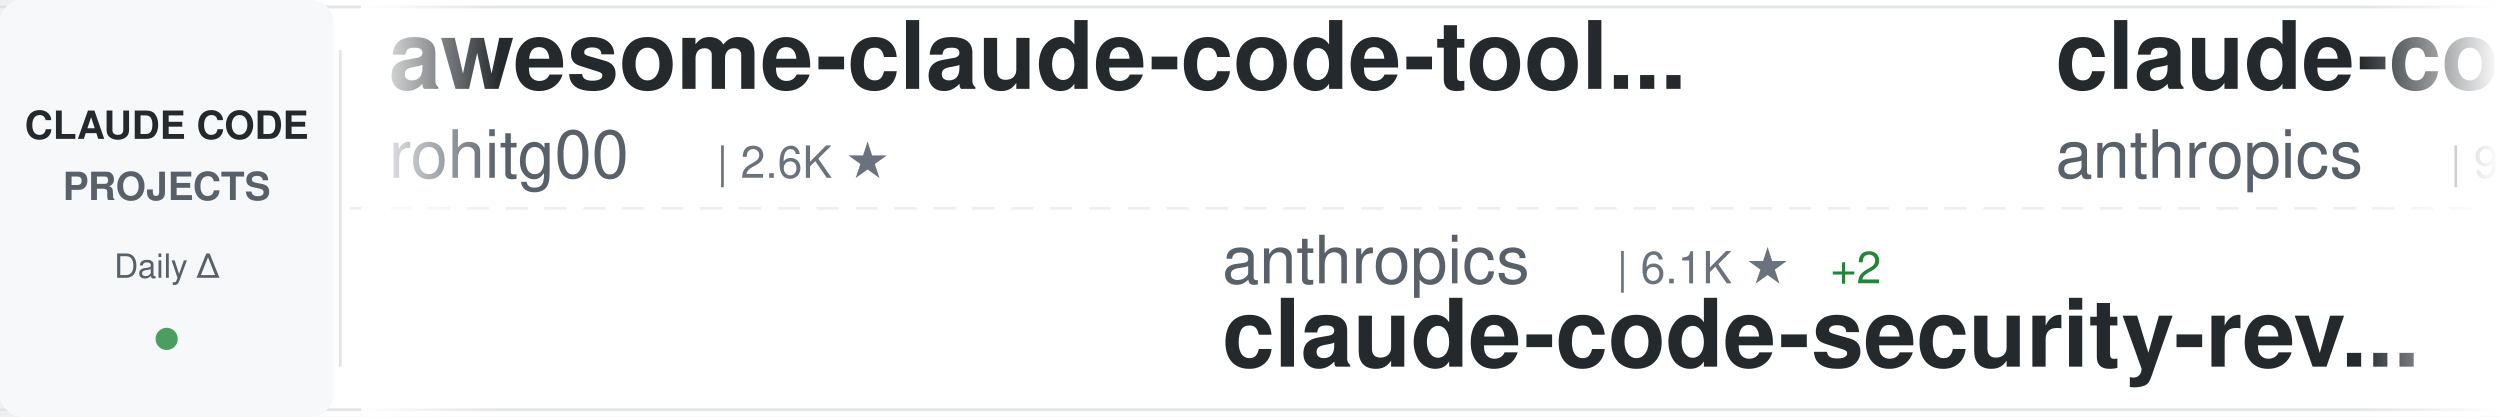
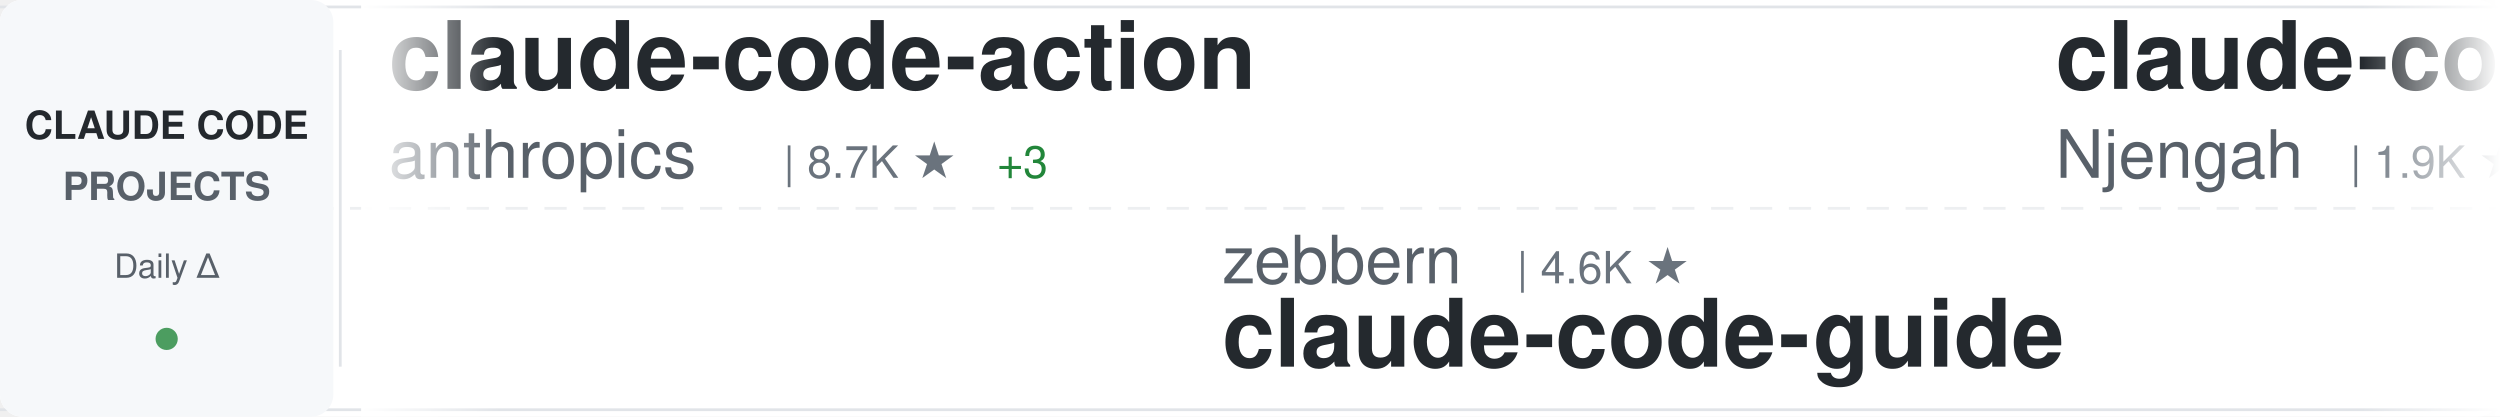
<svg xmlns="http://www.w3.org/2000/svg" width="900" height="150">
  <defs>
    <linearGradient id="awesomeLeftFade" x1="0%" y1="0%" x2="100%" y2="0%">
      <stop offset="0%" style="stop-color:#ffffff;stop-opacity:1" />
      <stop offset="100%" style="stop-color:#ffffff;stop-opacity:0" />
    </linearGradient>
    <linearGradient id="awesomeRightFade" x1="0%" y1="0%" x2="100%" y2="0%">
      <stop offset="0%" style="stop-color:#ffffff;stop-opacity:0" />
      <stop offset="100%" style="stop-color:#ffffff;stop-opacity:1" />
    </linearGradient>
  </defs>
  <rect width="900" height="150" fill="#ffffff" rx="8" />
  <rect x="0" y="2" width="900" height="1" fill="#e1e4e8" />
  <rect x="0" y="147" width="900" height="1" fill="#e1e4e8" />
  <line x1="0" y1="75" x2="900" y2="75" stroke="#e1e4e8" stroke-width="1" stroke-dasharray="8 6" opacity="0.6" />
  <rect x="0" y="0" width="120" height="150" fill="#f6f8fa" rx="8" />
  <text x="60" y="50" font-family="-apple-system, BlinkMacSystemFont, 'Segoe UI', Helvetica, Arial, sans-serif" font-size="14" font-weight="600" fill="#24292e" text-anchor="middle">CLAUDE CODE</text>
  <text x="60" y="72" font-family="-apple-system, BlinkMacSystemFont, 'Segoe UI', Helvetica, Arial, sans-serif" font-size="14" font-weight="600" fill="#586069" text-anchor="middle">PROJECTS</text>
  <text x="60" y="100" font-family="-apple-system, BlinkMacSystemFont, 'Segoe UI', Helvetica, Arial, sans-serif" font-size="12" font-weight="500" fill="#586069" text-anchor="middle">Daily Δ</text>
  <circle cx="60" cy="122" r="4" fill="#22863a" opacity="0.8" />
  <rect x="122" y="18" width="1" height="114" fill="#e1e4e8" />
  <clipPath id="awesomeTickerClip">
    <rect x="130" y="0" width="770" height="150" />
  </clipPath>
  <g clip-path="url(#awesomeTickerClip)">
    <g id="awesomeTickerItems">
      <animateTransform attributeName="transform" attributeType="XML" type="translate" from="0 0" to="-3000 0" dur="54s" repeatCount="indefinite" />
      <g transform="translate(0, 0)">
-         <text x="140" y="32" font-family="-apple-system, BlinkMacSystemFont, 'Segoe UI', Helvetica, Arial, sans-serif" font-size="34" font-weight="600" fill="#24292e">awesome-claude-code-tool...</text>
-         <text x="140" y="64" font-family="-apple-system, BlinkMacSystemFont, 'Segoe UI', Helvetica, Arial, sans-serif" font-size="24" font-weight="400" fill="#586069">rohitg00</text>
-         <text x="258" y="64" font-family="-apple-system, BlinkMacSystemFont, 'Segoe UI', Helvetica, Arial, sans-serif" font-size="16" font-weight="500" fill="#6a737d">| 2.6K ★</text>
+         <text x="140" y="32" font-family="-apple-system, BlinkMacSystemFont, 'Segoe UI', Helvetica, Arial, sans-serif" font-size="34" font-weight="600" fill="#24292e">claude-code-action</text>
+         <text x="140" y="64" font-family="-apple-system, BlinkMacSystemFont, 'Segoe UI', Helvetica, Arial, sans-serif" font-size="24" font-weight="400" fill="#586069">anthropics</text>
+         <text x="282" y="64" font-family="-apple-system, BlinkMacSystemFont, 'Segoe UI', Helvetica, Arial, sans-serif" font-size="16" font-weight="500" fill="#6a737d">| 8.7K ★</text>
+         <text x="359" y="64" font-family="-apple-system, BlinkMacSystemFont, 'Segoe UI', Helvetica, Arial, sans-serif" font-size="16" font-weight="500" fill="#22863a"> +3</text>
      </g>
      <g transform="translate(300, 0)">
-         <text x="140" y="102" font-family="-apple-system, BlinkMacSystemFont, 'Segoe UI', Helvetica, Arial, sans-serif" font-size="24" font-weight="400" fill="#586069">anthropics</text>
-         <text x="282" y="102" font-family="-apple-system, BlinkMacSystemFont, 'Segoe UI', Helvetica, Arial, sans-serif" font-size="16" font-weight="500" fill="#6a737d">| 6.1K ★</text>
-         <text x="359" y="102" font-family="-apple-system, BlinkMacSystemFont, 'Segoe UI', Helvetica, Arial, sans-serif" font-size="16" font-weight="500" fill="#22863a"> +2</text>
-         <text x="140" y="132" font-family="-apple-system, BlinkMacSystemFont, 'Segoe UI', Helvetica, Arial, sans-serif" font-size="34" font-weight="600" fill="#24292e">claude-code-security-rev...</text>
+         <text x="140" y="102" font-family="-apple-system, BlinkMacSystemFont, 'Segoe UI', Helvetica, Arial, sans-serif" font-size="24" font-weight="400" fill="#586069">zebbern</text>
+         <text x="246" y="102" font-family="-apple-system, BlinkMacSystemFont, 'Segoe UI', Helvetica, Arial, sans-serif" font-size="16" font-weight="500" fill="#6a737d">| 4.6K ★</text>
+         <text x="140" y="132" font-family="-apple-system, BlinkMacSystemFont, 'Segoe UI', Helvetica, Arial, sans-serif" font-size="34" font-weight="600" fill="#24292e">claude-code-guide</text>
      </g>
      <g transform="translate(600, 0)">
+         <text x="140" y="32" font-family="-apple-system, BlinkMacSystemFont, 'Segoe UI', Helvetica, Arial, sans-serif" font-size="34" font-weight="600" fill="#24292e">claude-code-cheat-sheet</text>
+         <text x="140" y="64" font-family="-apple-system, BlinkMacSystemFont, 'Segoe UI', Helvetica, Arial, sans-serif" font-size="24" font-weight="400" fill="#586069">Njengah</text>
+         <text x="246" y="64" font-family="-apple-system, BlinkMacSystemFont, 'Segoe UI', Helvetica, Arial, sans-serif" font-size="16" font-weight="500" fill="#6a737d">| 1.9K ★</text>
+       </g>
+       <g transform="translate(900, 0)">
+         <text x="140" y="102" font-family="-apple-system, BlinkMacSystemFont, 'Segoe UI', Helvetica, Arial, sans-serif" font-size="24" font-weight="400" fill="#586069">Windy3f3f3f3f</text>
+         <text x="318" y="102" font-family="-apple-system, BlinkMacSystemFont, 'Segoe UI', Helvetica, Arial, sans-serif" font-size="16" font-weight="500" fill="#6a737d">| 2.6K ★</text>
+         <text x="395" y="102" font-family="-apple-system, BlinkMacSystemFont, 'Segoe UI', Helvetica, Arial, sans-serif" font-size="16" font-weight="500" fill="#22863a"> +4</text>
+         <text x="140" y="132" font-family="-apple-system, BlinkMacSystemFont, 'Segoe UI', Helvetica, Arial, sans-serif" font-size="34" font-weight="600" fill="#24292e">claude-code-from-scratch</text>
+       </g>
+       <g transform="translate(1200, 0)">
        <text x="140" y="32" font-family="-apple-system, BlinkMacSystemFont, 'Segoe UI', Helvetica, Arial, sans-serif" font-size="34" font-weight="600" fill="#24292e">claude-code-base-action</text>
        <text x="140" y="64" font-family="-apple-system, BlinkMacSystemFont, 'Segoe UI', Helvetica, Arial, sans-serif" font-size="24" font-weight="400" fill="#586069">anthropics</text>
        <text x="282" y="64" font-family="-apple-system, BlinkMacSystemFont, 'Segoe UI', Helvetica, Arial, sans-serif" font-size="16" font-weight="500" fill="#6a737d">| 957 ★</text>
      </g>
-       <g transform="translate(900, 0)">
-         <text x="140" y="102" font-family="-apple-system, BlinkMacSystemFont, 'Segoe UI', Helvetica, Arial, sans-serif" font-size="24" font-weight="400" fill="#586069">ChinaSiro</text>
-         <text x="270" y="102" font-family="-apple-system, BlinkMacSystemFont, 'Segoe UI', Helvetica, Arial, sans-serif" font-size="16" font-weight="500" fill="#6a737d">| 9.6K ★</text>
-         <text x="347" y="102" font-family="-apple-system, BlinkMacSystemFont, 'Segoe UI', Helvetica, Arial, sans-serif" font-size="16" font-weight="500" fill="#22863a"> +1</text>
-         <text x="140" y="132" font-family="-apple-system, BlinkMacSystemFont, 'Segoe UI', Helvetica, Arial, sans-serif" font-size="34" font-weight="600" fill="#24292e">claude-code-sourcemap</text>
-       </g>
-       <g transform="translate(1200, 0)">
-         <text x="140" y="32" font-family="-apple-system, BlinkMacSystemFont, 'Segoe UI', Helvetica, Arial, sans-serif" font-size="34" font-weight="600" fill="#24292e">Claude-Code</text>
-         <text x="140" y="64" font-family="-apple-system, BlinkMacSystemFont, 'Segoe UI', Helvetica, Arial, sans-serif" font-size="24" font-weight="400" fill="#586069">OrcaWhisper</text>
-         <text x="294" y="64" font-family="-apple-system, BlinkMacSystemFont, 'Segoe UI', Helvetica, Arial, sans-serif" font-size="16" font-weight="500" fill="#6a737d">| 91 ★</text>
-       </g>
      <g transform="translate(1500, 0)">
-         <text x="140" y="102" font-family="-apple-system, BlinkMacSystemFont, 'Segoe UI', Helvetica, Arial, sans-serif" font-size="24" font-weight="400" fill="#586069">Donchitos</text>
-         <text x="270" y="102" font-family="-apple-system, BlinkMacSystemFont, 'Segoe UI', Helvetica, Arial, sans-serif" font-size="16" font-weight="500" fill="#6a737d">| 24.6K ★</text>
-         <text x="356" y="102" font-family="-apple-system, BlinkMacSystemFont, 'Segoe UI', Helvetica, Arial, sans-serif" font-size="16" font-weight="500" fill="#22863a"> +4</text>
-         <text x="140" y="132" font-family="-apple-system, BlinkMacSystemFont, 'Segoe UI', Helvetica, Arial, sans-serif" font-size="34" font-weight="600" fill="#24292e">Claude-Code-Game-Studios</text>
+         <text x="140" y="102" font-family="-apple-system, BlinkMacSystemFont, 'Segoe UI', Helvetica, Arial, sans-serif" font-size="24" font-weight="400" fill="#586069">davila7</text>
+         <text x="246" y="102" font-family="-apple-system, BlinkMacSystemFont, 'Segoe UI', Helvetica, Arial, sans-serif" font-size="16" font-weight="500" fill="#6a737d">| 30.4K ★</text>
+         <text x="332" y="102" font-family="-apple-system, BlinkMacSystemFont, 'Segoe UI', Helvetica, Arial, sans-serif" font-size="16" font-weight="500" fill="#22863a"> +9</text>
+         <text x="140" y="132" font-family="-apple-system, BlinkMacSystemFont, 'Segoe UI', Helvetica, Arial, sans-serif" font-size="34" font-weight="600" fill="#24292e">claude-code-templates</text>
      </g>
      <g transform="translate(1800, 0)">
-         <text x="140" y="32" font-family="-apple-system, BlinkMacSystemFont, 'Segoe UI', Helvetica, Arial, sans-serif" font-size="34" font-weight="600" fill="#24292e">claude-code-source-build</text>
-         <text x="140" y="64" font-family="-apple-system, BlinkMacSystemFont, 'Segoe UI', Helvetica, Arial, sans-serif" font-size="24" font-weight="400" fill="#586069">andrew-kramer-inno</text>
-         <text x="378" y="64" font-family="-apple-system, BlinkMacSystemFont, 'Segoe UI', Helvetica, Arial, sans-serif" font-size="16" font-weight="500" fill="#6a737d">| 593 ★</text>
+         <text x="140" y="32" font-family="-apple-system, BlinkMacSystemFont, 'Segoe UI', Helvetica, Arial, sans-serif" font-size="34" font-weight="600" fill="#24292e">claude-code-tips</text>
+         <text x="140" y="64" font-family="-apple-system, BlinkMacSystemFont, 'Segoe UI', Helvetica, Arial, sans-serif" font-size="24" font-weight="400" fill="#586069">ykdojo</text>
+         <text x="234" y="64" font-family="-apple-system, BlinkMacSystemFont, 'Segoe UI', Helvetica, Arial, sans-serif" font-size="16" font-weight="500" fill="#6a737d">| 10.0K ★</text>
+         <text x="320" y="64" font-family="-apple-system, BlinkMacSystemFont, 'Segoe UI', Helvetica, Arial, sans-serif" font-size="16" font-weight="500" fill="#22863a"> +10</text>
      </g>
      <g transform="translate(2100, 0)">
-         <text x="140" y="102" font-family="-apple-system, BlinkMacSystemFont, 'Segoe UI', Helvetica, Arial, sans-serif" font-size="24" font-weight="400" fill="#586069">hangsman</text>
-         <text x="258" y="102" font-family="-apple-system, BlinkMacSystemFont, 'Segoe UI', Helvetica, Arial, sans-serif" font-size="16" font-weight="500" fill="#6a737d">| 791 ★</text>
+         <text x="140" y="102" font-family="-apple-system, BlinkMacSystemFont, 'Segoe UI', Helvetica, Arial, sans-serif" font-size="24" font-weight="400" fill="#586069">FlorianBruniaux</text>
+         <text x="342" y="102" font-family="-apple-system, BlinkMacSystemFont, 'Segoe UI', Helvetica, Arial, sans-serif" font-size="16" font-weight="500" fill="#6a737d">| 5.8K ★</text>
+         <text x="419" y="102" font-family="-apple-system, BlinkMacSystemFont, 'Segoe UI', Helvetica, Arial, sans-serif" font-size="16" font-weight="500" fill="#22863a"> +1</text>
+         <text x="140" y="132" font-family="-apple-system, BlinkMacSystemFont, 'Segoe UI', Helvetica, Arial, sans-serif" font-size="34" font-weight="600" fill="#24292e">claude-code-ultimate-gui...</text>
+       </g>
+       <g transform="translate(2400, 0)">
+         <text x="140" y="32" font-family="-apple-system, BlinkMacSystemFont, 'Segoe UI', Helvetica, Arial, sans-serif" font-size="34" font-weight="600" fill="#24292e">claude-code-skills</text>
+         <text x="140" y="64" font-family="-apple-system, BlinkMacSystemFont, 'Segoe UI', Helvetica, Arial, sans-serif" font-size="24" font-weight="400" fill="#586069">daymade</text>
+         <text x="246" y="64" font-family="-apple-system, BlinkMacSystemFont, 'Segoe UI', Helvetica, Arial, sans-serif" font-size="16" font-weight="500" fill="#6a737d">| 1.4K ★</text>
+       </g>
+       <g transform="translate(2700, 0)">
+         <text x="140" y="102" font-family="-apple-system, BlinkMacSystemFont, 'Segoe UI', Helvetica, Arial, sans-serif" font-size="24" font-weight="400" fill="#586069">JrCx7scC</text>
+         <text x="258" y="102" font-family="-apple-system, BlinkMacSystemFont, 'Segoe UI', Helvetica, Arial, sans-serif" font-size="16" font-weight="500" fill="#6a737d">| 375 ★</text>
        <text x="140" y="132" font-family="-apple-system, BlinkMacSystemFont, 'Segoe UI', Helvetica, Arial, sans-serif" font-size="34" font-weight="600" fill="#24292e">claude-code-source</text>
      </g>
-       <g transform="translate(2400, 0)">
-         <text x="140" y="32" font-family="-apple-system, BlinkMacSystemFont, 'Segoe UI', Helvetica, Arial, sans-serif" font-size="34" font-weight="600" fill="#24292e">claude_code_src</text>
-         <text x="140" y="64" font-family="-apple-system, BlinkMacSystemFont, 'Segoe UI', Helvetica, Arial, sans-serif" font-size="24" font-weight="400" fill="#586069">ponponon</text>
-         <text x="258" y="64" font-family="-apple-system, BlinkMacSystemFont, 'Segoe UI', Helvetica, Arial, sans-serif" font-size="16" font-weight="500" fill="#6a737d">| 2.3K ★</text>
-       </g>
-       <g transform="translate(2700, 0)">
-         <text x="140" y="102" font-family="-apple-system, BlinkMacSystemFont, 'Segoe UI', Helvetica, Arial, sans-serif" font-size="24" font-weight="400" fill="#586069">pengchengneo</text>
-         <text x="306" y="102" font-family="-apple-system, BlinkMacSystemFont, 'Segoe UI', Helvetica, Arial, sans-serif" font-size="16" font-weight="500" fill="#6a737d">| 1.8K ★</text>
-         <text x="140" y="132" font-family="-apple-system, BlinkMacSystemFont, 'Segoe UI', Helvetica, Arial, sans-serif" font-size="34" font-weight="600" fill="#24292e">Claude-Code</text>
-       </g>
      <g transform="translate(3000, 0)">
-         <text x="140" y="32" font-family="-apple-system, BlinkMacSystemFont, 'Segoe UI', Helvetica, Arial, sans-serif" font-size="34" font-weight="600" fill="#24292e">awesome-claude-code-tool...</text>
-         <text x="140" y="64" font-family="-apple-system, BlinkMacSystemFont, 'Segoe UI', Helvetica, Arial, sans-serif" font-size="24" font-weight="400" fill="#586069">rohitg00</text>
-         <text x="258" y="64" font-family="-apple-system, BlinkMacSystemFont, 'Segoe UI', Helvetica, Arial, sans-serif" font-size="16" font-weight="500" fill="#6a737d">| 2.6K ★</text>
+         <text x="140" y="32" font-family="-apple-system, BlinkMacSystemFont, 'Segoe UI', Helvetica, Arial, sans-serif" font-size="34" font-weight="600" fill="#24292e">claude-code-action</text>
+         <text x="140" y="64" font-family="-apple-system, BlinkMacSystemFont, 'Segoe UI', Helvetica, Arial, sans-serif" font-size="24" font-weight="400" fill="#586069">anthropics</text>
+         <text x="282" y="64" font-family="-apple-system, BlinkMacSystemFont, 'Segoe UI', Helvetica, Arial, sans-serif" font-size="16" font-weight="500" fill="#6a737d">| 8.7K ★</text>
+         <text x="359" y="64" font-family="-apple-system, BlinkMacSystemFont, 'Segoe UI', Helvetica, Arial, sans-serif" font-size="16" font-weight="500" fill="#22863a"> +3</text>
      </g>
      <g transform="translate(3300, 0)">
-         <text x="140" y="102" font-family="-apple-system, BlinkMacSystemFont, 'Segoe UI', Helvetica, Arial, sans-serif" font-size="24" font-weight="400" fill="#586069">anthropics</text>
-         <text x="282" y="102" font-family="-apple-system, BlinkMacSystemFont, 'Segoe UI', Helvetica, Arial, sans-serif" font-size="16" font-weight="500" fill="#6a737d">| 6.1K ★</text>
-         <text x="359" y="102" font-family="-apple-system, BlinkMacSystemFont, 'Segoe UI', Helvetica, Arial, sans-serif" font-size="16" font-weight="500" fill="#22863a"> +2</text>
-         <text x="140" y="132" font-family="-apple-system, BlinkMacSystemFont, 'Segoe UI', Helvetica, Arial, sans-serif" font-size="34" font-weight="600" fill="#24292e">claude-code-security-rev...</text>
+         <text x="140" y="102" font-family="-apple-system, BlinkMacSystemFont, 'Segoe UI', Helvetica, Arial, sans-serif" font-size="24" font-weight="400" fill="#586069">zebbern</text>
+         <text x="246" y="102" font-family="-apple-system, BlinkMacSystemFont, 'Segoe UI', Helvetica, Arial, sans-serif" font-size="16" font-weight="500" fill="#6a737d">| 4.6K ★</text>
+         <text x="140" y="132" font-family="-apple-system, BlinkMacSystemFont, 'Segoe UI', Helvetica, Arial, sans-serif" font-size="34" font-weight="600" fill="#24292e">claude-code-guide</text>
      </g>
      <g transform="translate(3600, 0)">
-         <text x="140" y="32" font-family="-apple-system, BlinkMacSystemFont, 'Segoe UI', Helvetica, Arial, sans-serif" font-size="34" font-weight="600" fill="#24292e">claude-code-base-action</text>
-         <text x="140" y="64" font-family="-apple-system, BlinkMacSystemFont, 'Segoe UI', Helvetica, Arial, sans-serif" font-size="24" font-weight="400" fill="#586069">anthropics</text>
-         <text x="282" y="64" font-family="-apple-system, BlinkMacSystemFont, 'Segoe UI', Helvetica, Arial, sans-serif" font-size="16" font-weight="500" fill="#6a737d">| 957 ★</text>
+         <text x="140" y="32" font-family="-apple-system, BlinkMacSystemFont, 'Segoe UI', Helvetica, Arial, sans-serif" font-size="34" font-weight="600" fill="#24292e">claude-code-cheat-sheet</text>
+         <text x="140" y="64" font-family="-apple-system, BlinkMacSystemFont, 'Segoe UI', Helvetica, Arial, sans-serif" font-size="24" font-weight="400" fill="#586069">Njengah</text>
+         <text x="246" y="64" font-family="-apple-system, BlinkMacSystemFont, 'Segoe UI', Helvetica, Arial, sans-serif" font-size="16" font-weight="500" fill="#6a737d">| 1.9K ★</text>
      </g>
      <g transform="translate(3900, 0)">
-         <text x="140" y="102" font-family="-apple-system, BlinkMacSystemFont, 'Segoe UI', Helvetica, Arial, sans-serif" font-size="24" font-weight="400" fill="#586069">ChinaSiro</text>
-         <text x="270" y="102" font-family="-apple-system, BlinkMacSystemFont, 'Segoe UI', Helvetica, Arial, sans-serif" font-size="16" font-weight="500" fill="#6a737d">| 9.6K ★</text>
-         <text x="347" y="102" font-family="-apple-system, BlinkMacSystemFont, 'Segoe UI', Helvetica, Arial, sans-serif" font-size="16" font-weight="500" fill="#22863a"> +1</text>
-         <text x="140" y="132" font-family="-apple-system, BlinkMacSystemFont, 'Segoe UI', Helvetica, Arial, sans-serif" font-size="34" font-weight="600" fill="#24292e">claude-code-sourcemap</text>
+         <text x="140" y="102" font-family="-apple-system, BlinkMacSystemFont, 'Segoe UI', Helvetica, Arial, sans-serif" font-size="24" font-weight="400" fill="#586069">Windy3f3f3f3f</text>
+         <text x="318" y="102" font-family="-apple-system, BlinkMacSystemFont, 'Segoe UI', Helvetica, Arial, sans-serif" font-size="16" font-weight="500" fill="#6a737d">| 2.6K ★</text>
+         <text x="395" y="102" font-family="-apple-system, BlinkMacSystemFont, 'Segoe UI', Helvetica, Arial, sans-serif" font-size="16" font-weight="500" fill="#22863a"> +4</text>
+         <text x="140" y="132" font-family="-apple-system, BlinkMacSystemFont, 'Segoe UI', Helvetica, Arial, sans-serif" font-size="34" font-weight="600" fill="#24292e">claude-code-from-scratch</text>
      </g>
    </g>
  </g>
  <rect x="130" y="0" width="50" height="150" fill="url(#awesomeLeftFade)" />
  <rect x="850" y="0" width="50" height="150" fill="url(#awesomeRightFade)" />
</svg>
